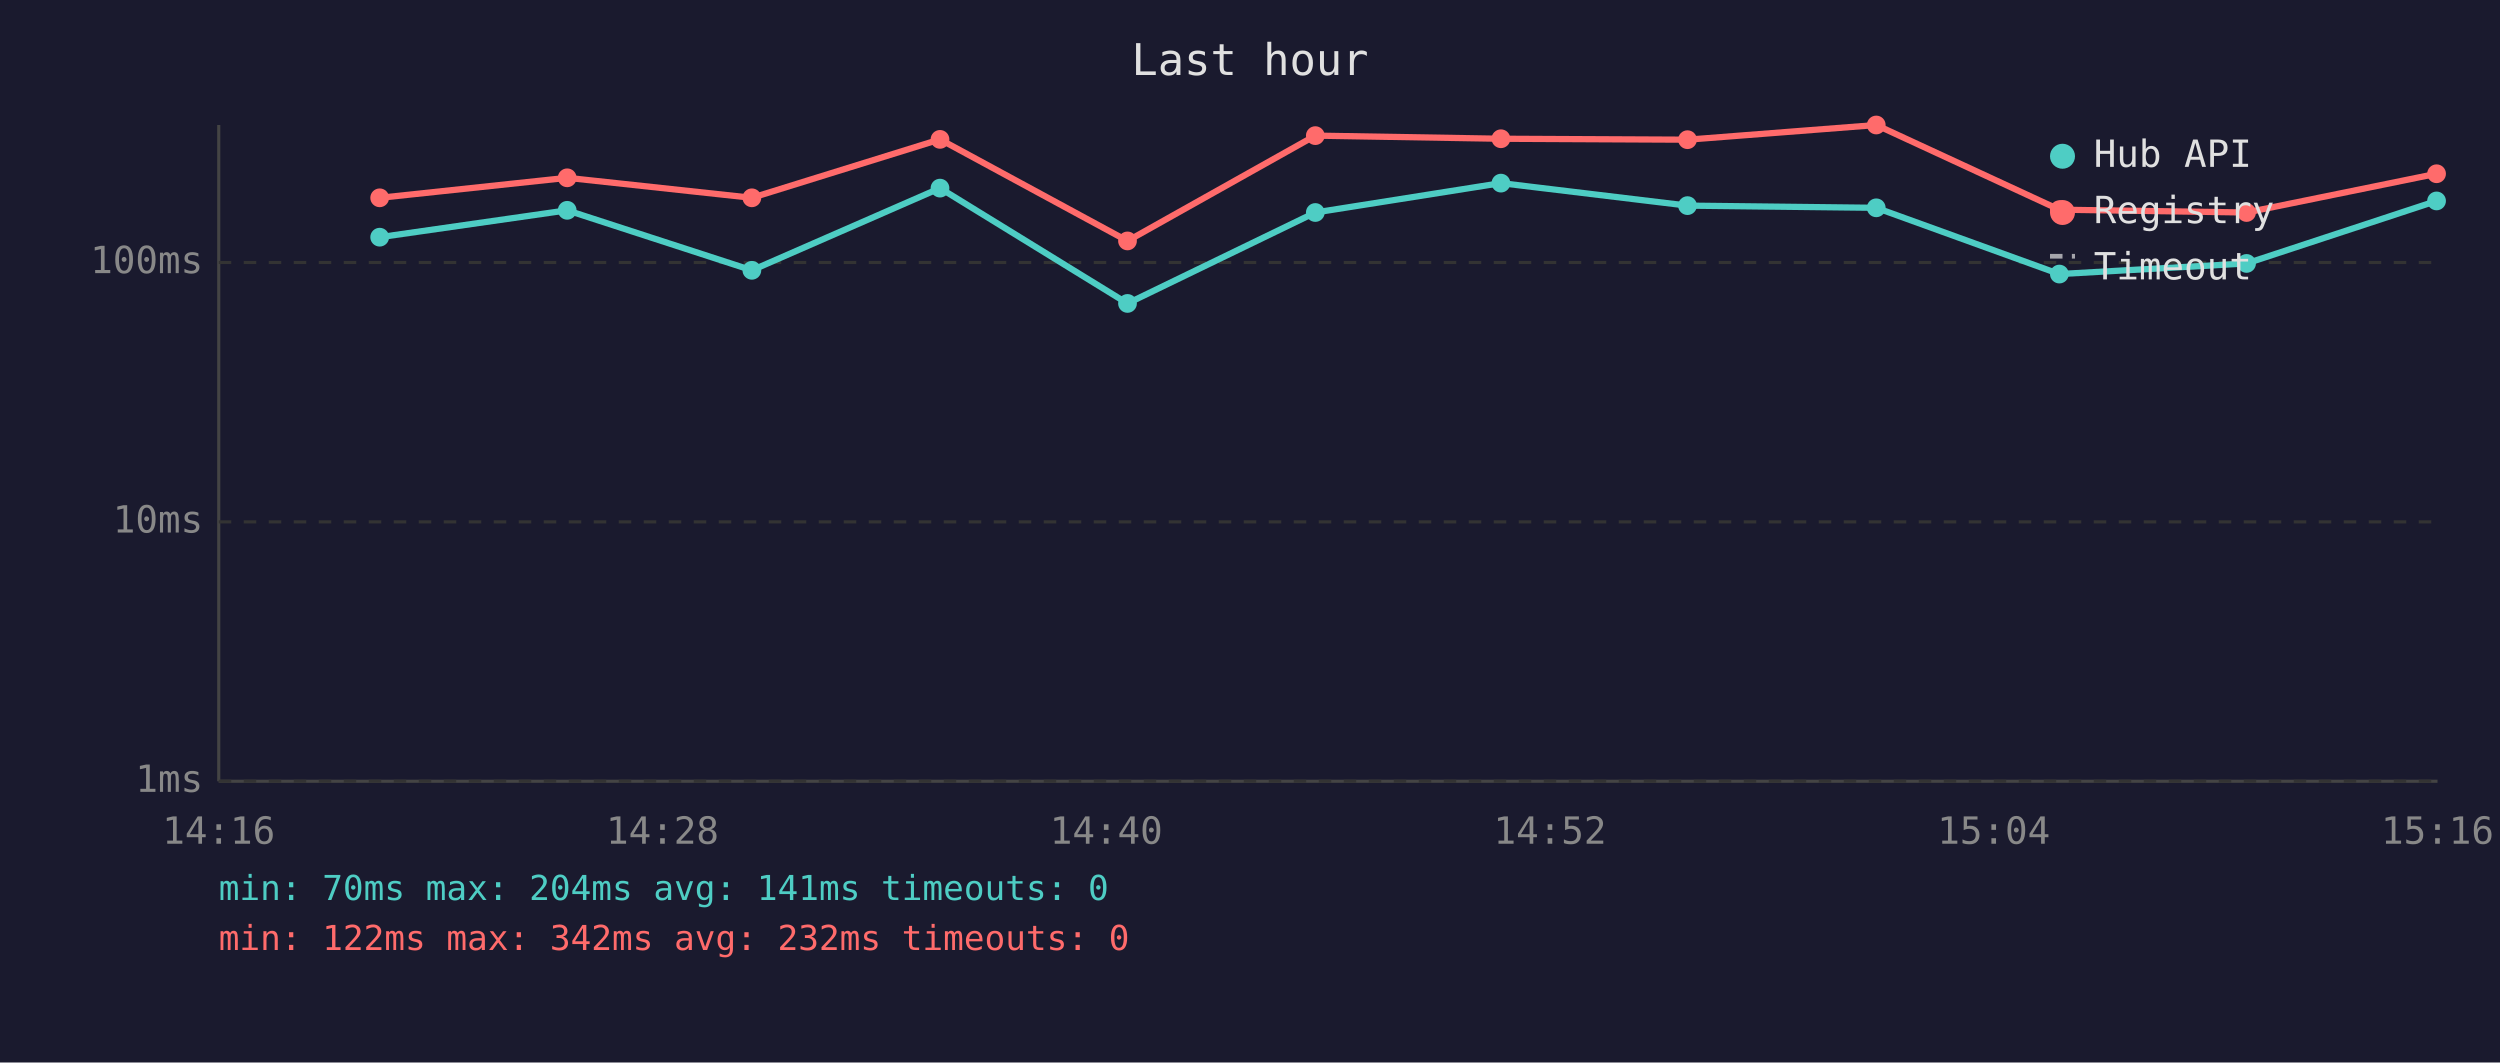
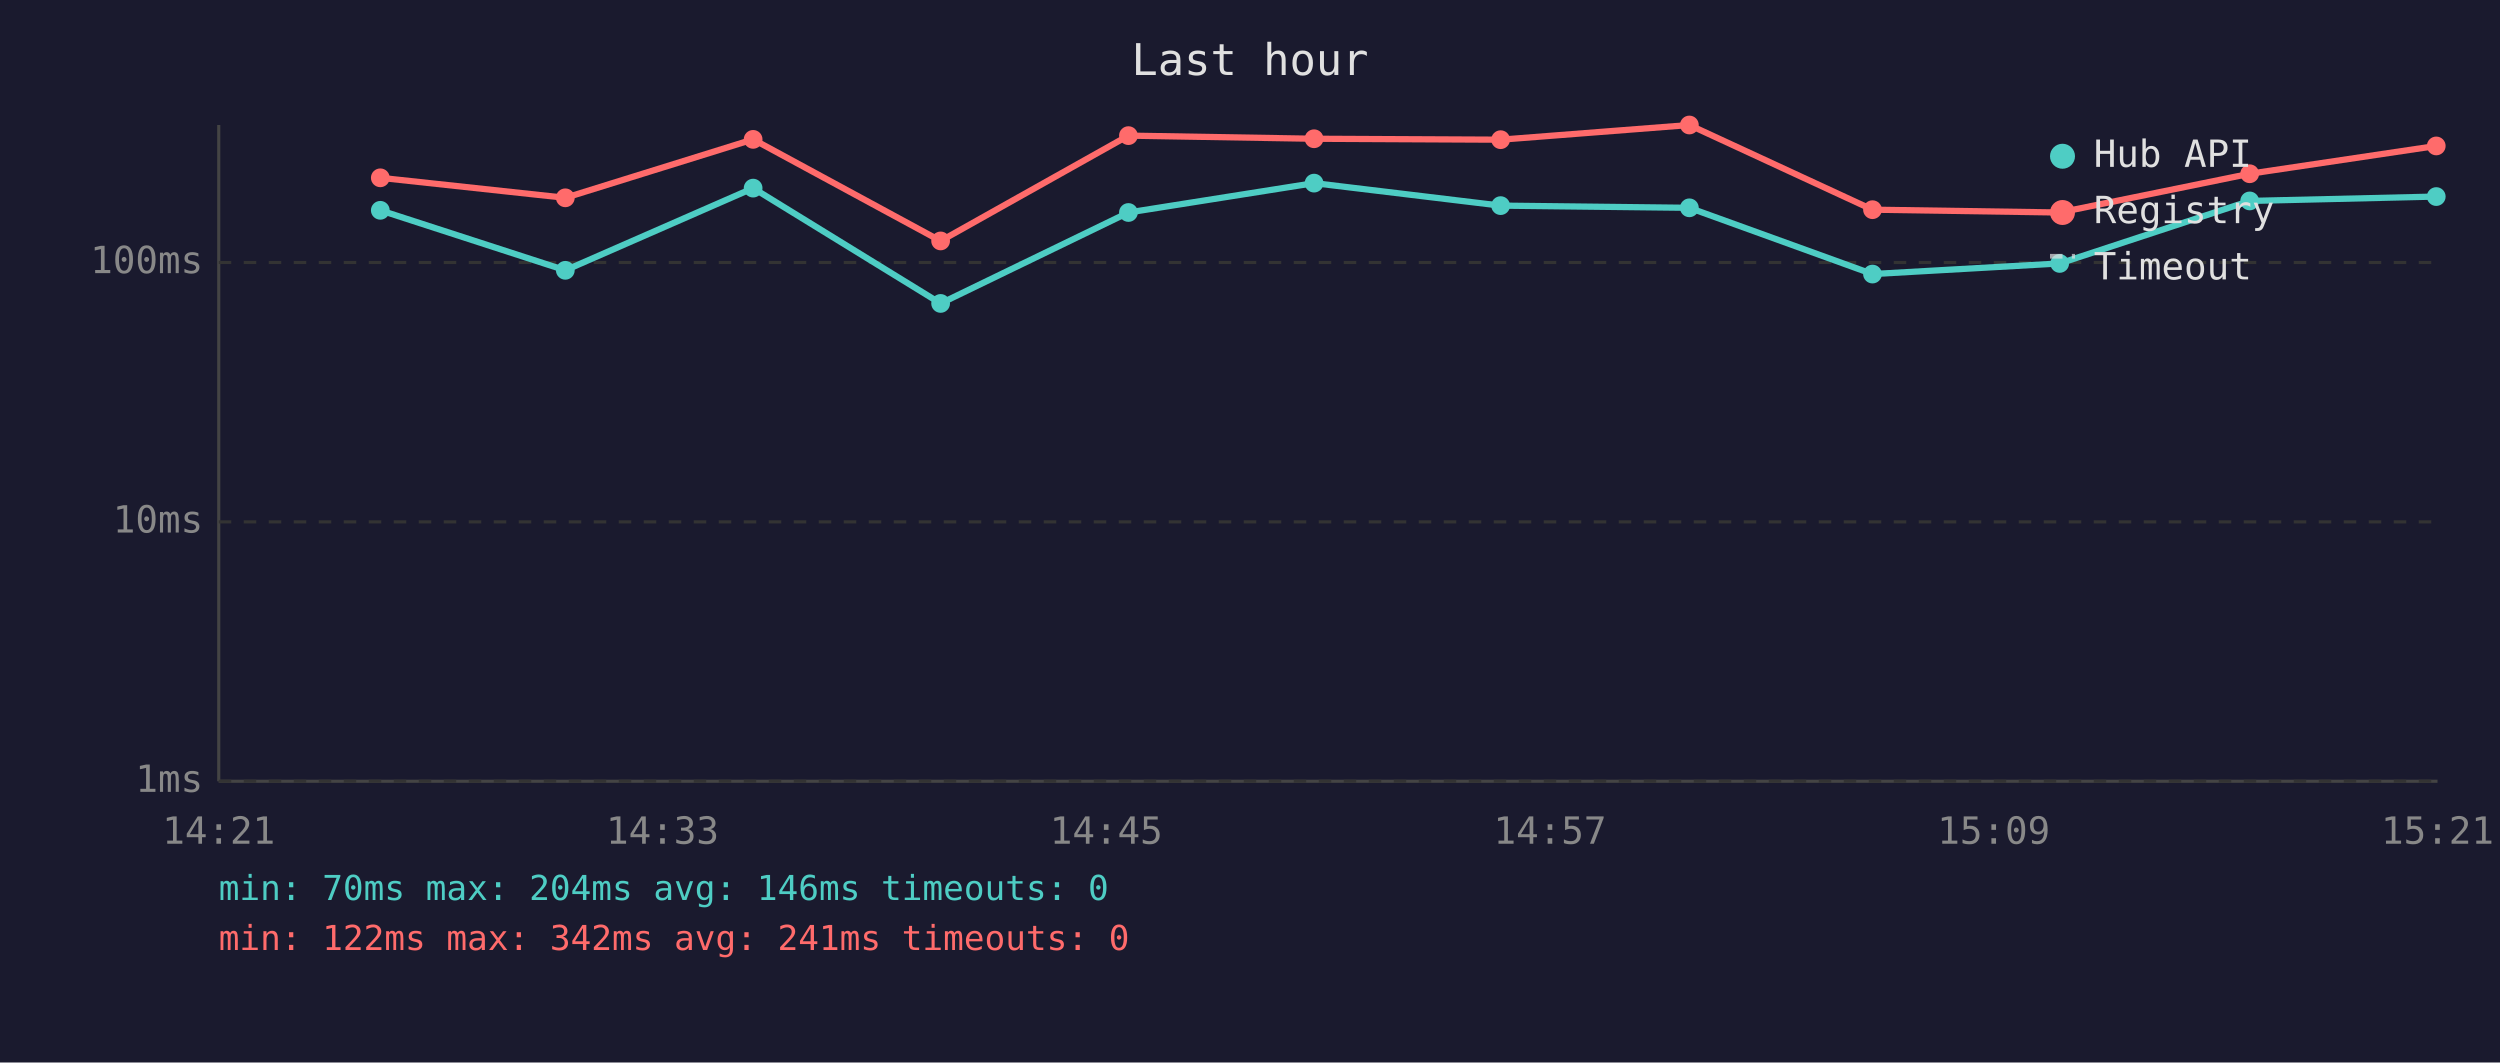
<svg xmlns="http://www.w3.org/2000/svg" viewBox="0 0 800 340" font-family="monospace" font-size="12">
  <rect width="800" height="340" fill="#1a1a2e" />
  <text x="400" y="24" fill="#e0e0e0" font-size="14" text-anchor="middle">Last hour</text>
  <line x1="70" y1="40" x2="70" y2="250" stroke="#444" stroke-width="1" />
  <line x1="70" y1="250" x2="780" y2="250" stroke="#444" stroke-width="1" />
  <line x1="70" y1="250" x2="780" y2="250" stroke="#333" stroke-width="1" stroke-dasharray="4" />
  <text x="65" y="250" fill="#888" text-anchor="end" dominant-baseline="middle">1ms</text>
  <line x1="70" y1="167" x2="780" y2="167" stroke="#333" stroke-width="1" stroke-dasharray="4" />
  <text x="65" y="167" fill="#888" text-anchor="end" dominant-baseline="middle">10ms</text>
  <line x1="70" y1="84" x2="780" y2="84" stroke="#333" stroke-width="1" stroke-dasharray="4" />
  <text x="65" y="84" fill="#888" text-anchor="end" dominant-baseline="middle">100ms</text>
-   <text x="70" y="270" fill="#888" text-anchor="middle">14:16</text>
-   <text x="212" y="270" fill="#888" text-anchor="middle">14:28</text>
-   <text x="354" y="270" fill="#888" text-anchor="middle">14:40</text>
-   <text x="496" y="270" fill="#888" text-anchor="middle">14:52</text>
-   <text x="638" y="270" fill="#888" text-anchor="middle">15:04</text>
-   <text x="780" y="270" fill="#888" text-anchor="middle">15:16</text>
-   <polyline points="121.5,75.9 181.5,67.3 240.6,86.5 300.8,60.2 360.8,97.1 420.9,68.0 480.3,58.6 540.0,65.8 600.4,66.5 659.0,87.7 718.9,84.3 779.7,64.3" fill="none" stroke="#4ecdc4" stroke-width="2" opacity="1" />
-   <circle cx="121.5" cy="75.9" r="3" fill="#4ecdc4" />
-   <circle cx="181.5" cy="67.3" r="3" fill="#4ecdc4" />
-   <circle cx="240.6" cy="86.5" r="3" fill="#4ecdc4" />
-   <circle cx="300.8" cy="60.2" r="3" fill="#4ecdc4" />
-   <circle cx="360.8" cy="97.1" r="3" fill="#4ecdc4" />
-   <circle cx="420.9" cy="68.0" r="3" fill="#4ecdc4" />
-   <circle cx="480.3" cy="58.6" r="3" fill="#4ecdc4" />
-   <circle cx="540.0" cy="65.8" r="3" fill="#4ecdc4" />
-   <circle cx="600.4" cy="66.5" r="3" fill="#4ecdc4" />
-   <circle cx="659.0" cy="87.7" r="3" fill="#4ecdc4" />
-   <circle cx="718.9" cy="84.3" r="3" fill="#4ecdc4" />
-   <circle cx="779.7" cy="64.3" r="3" fill="#4ecdc4" />
-   <polyline points="121.5,63.3 181.5,56.9 240.6,63.3 300.8,44.6 360.8,77.1 420.9,43.4 480.3,44.4 540.0,44.7 600.4,40.0 659.0,67.1 718.9,68.0 779.7,55.6" fill="none" stroke="#ff6b6b" stroke-width="2" opacity="1" />
-   <circle cx="121.5" cy="63.3" r="3" fill="#ff6b6b" />
-   <circle cx="181.5" cy="56.9" r="3" fill="#ff6b6b" />
-   <circle cx="240.6" cy="63.3" r="3" fill="#ff6b6b" />
-   <circle cx="300.8" cy="44.6" r="3" fill="#ff6b6b" />
-   <circle cx="360.8" cy="77.1" r="3" fill="#ff6b6b" />
-   <circle cx="420.9" cy="43.4" r="3" fill="#ff6b6b" />
-   <circle cx="480.3" cy="44.4" r="3" fill="#ff6b6b" />
-   <circle cx="540.0" cy="44.7" r="3" fill="#ff6b6b" />
-   <circle cx="600.4" cy="40.0" r="3" fill="#ff6b6b" />
-   <circle cx="659.0" cy="67.1" r="3" fill="#ff6b6b" />
-   <circle cx="718.9" cy="68.0" r="3" fill="#ff6b6b" />
-   <circle cx="779.7" cy="55.6" r="3" fill="#ff6b6b" />
+   <text x="70" y="270" fill="#888" text-anchor="middle">14:21</text>
+   <text x="212" y="270" fill="#888" text-anchor="middle">14:33</text>
+   <text x="354" y="270" fill="#888" text-anchor="middle">14:45</text>
+   <text x="496" y="270" fill="#888" text-anchor="middle">14:57</text>
+   <text x="638" y="270" fill="#888" text-anchor="middle">15:09</text>
+   <text x="780" y="270" fill="#888" text-anchor="middle">15:21</text>
+   <polyline points="121.7,67.3 180.9,86.5 241.0,60.2 301.0,97.1 361.1,68.0 420.5,58.6 480.2,65.8 540.6,66.5 599.2,87.7 659.1,84.3 719.9,64.3 779.6,62.9" fill="none" stroke="#4ecdc4" stroke-width="2" opacity="1" />
+   <circle cx="121.7" cy="67.3" r="3" fill="#4ecdc4" />
+   <circle cx="180.9" cy="86.5" r="3" fill="#4ecdc4" />
+   <circle cx="241.0" cy="60.2" r="3" fill="#4ecdc4" />
+   <circle cx="301.0" cy="97.1" r="3" fill="#4ecdc4" />
+   <circle cx="361.1" cy="68.0" r="3" fill="#4ecdc4" />
+   <circle cx="420.5" cy="58.6" r="3" fill="#4ecdc4" />
+   <circle cx="480.2" cy="65.8" r="3" fill="#4ecdc4" />
+   <circle cx="540.6" cy="66.5" r="3" fill="#4ecdc4" />
+   <circle cx="599.2" cy="87.7" r="3" fill="#4ecdc4" />
+   <circle cx="659.1" cy="84.3" r="3" fill="#4ecdc4" />
+   <circle cx="719.9" cy="64.3" r="3" fill="#4ecdc4" />
+   <circle cx="779.6" cy="62.9" r="3" fill="#4ecdc4" />
+   <polyline points="121.7,56.9 180.9,63.3 241.0,44.6 301.0,77.1 361.1,43.4 420.5,44.4 480.2,44.7 540.6,40.0 599.2,67.1 659.1,68.0 719.9,55.6 779.6,46.7" fill="none" stroke="#ff6b6b" stroke-width="2" opacity="1" />
+   <circle cx="121.7" cy="56.9" r="3" fill="#ff6b6b" />
+   <circle cx="180.9" cy="63.3" r="3" fill="#ff6b6b" />
+   <circle cx="241.0" cy="44.6" r="3" fill="#ff6b6b" />
+   <circle cx="301.0" cy="77.1" r="3" fill="#ff6b6b" />
+   <circle cx="361.1" cy="43.4" r="3" fill="#ff6b6b" />
+   <circle cx="420.5" cy="44.4" r="3" fill="#ff6b6b" />
+   <circle cx="480.2" cy="44.7" r="3" fill="#ff6b6b" />
+   <circle cx="540.6" cy="40.0" r="3" fill="#ff6b6b" />
+   <circle cx="599.2" cy="67.1" r="3" fill="#ff6b6b" />
+   <circle cx="659.1" cy="68.0" r="3" fill="#ff6b6b" />
+   <circle cx="719.9" cy="55.6" r="3" fill="#ff6b6b" />
+   <circle cx="779.6" cy="46.7" r="3" fill="#ff6b6b" />
  <circle cx="660" cy="50" r="4" fill="#4ecdc4" />
  <text x="670" y="50" fill="#e0e0e0" dominant-baseline="middle">Hub API</text>
  <circle cx="660" cy="68" r="4" fill="#ff6b6b" />
  <text x="670" y="68" fill="#e0e0e0" dominant-baseline="middle">Registry</text>
  <line x1="656" y1="82" x2="664" y2="82" stroke="#e0e0e0" stroke-width="1.5" stroke-dasharray="4,3" opacity="0.7" />
  <text x="670" y="86" fill="#e0e0e0" dominant-baseline="middle">Timeout</text>
-   <text x="70" y="288" fill="#4ecdc4" font-size="11">min: 70ms  max: 204ms  avg: 141ms  timeouts: 0</text>
-   <text x="70" y="304" fill="#ff6b6b" font-size="11">min: 122ms  max: 342ms  avg: 232ms  timeouts: 0</text>
+   <text x="70" y="288" fill="#4ecdc4" font-size="11">min: 70ms  max: 204ms  avg: 146ms  timeouts: 0</text>
+   <text x="70" y="304" fill="#ff6b6b" font-size="11">min: 122ms  max: 342ms  avg: 241ms  timeouts: 0</text>
</svg>
